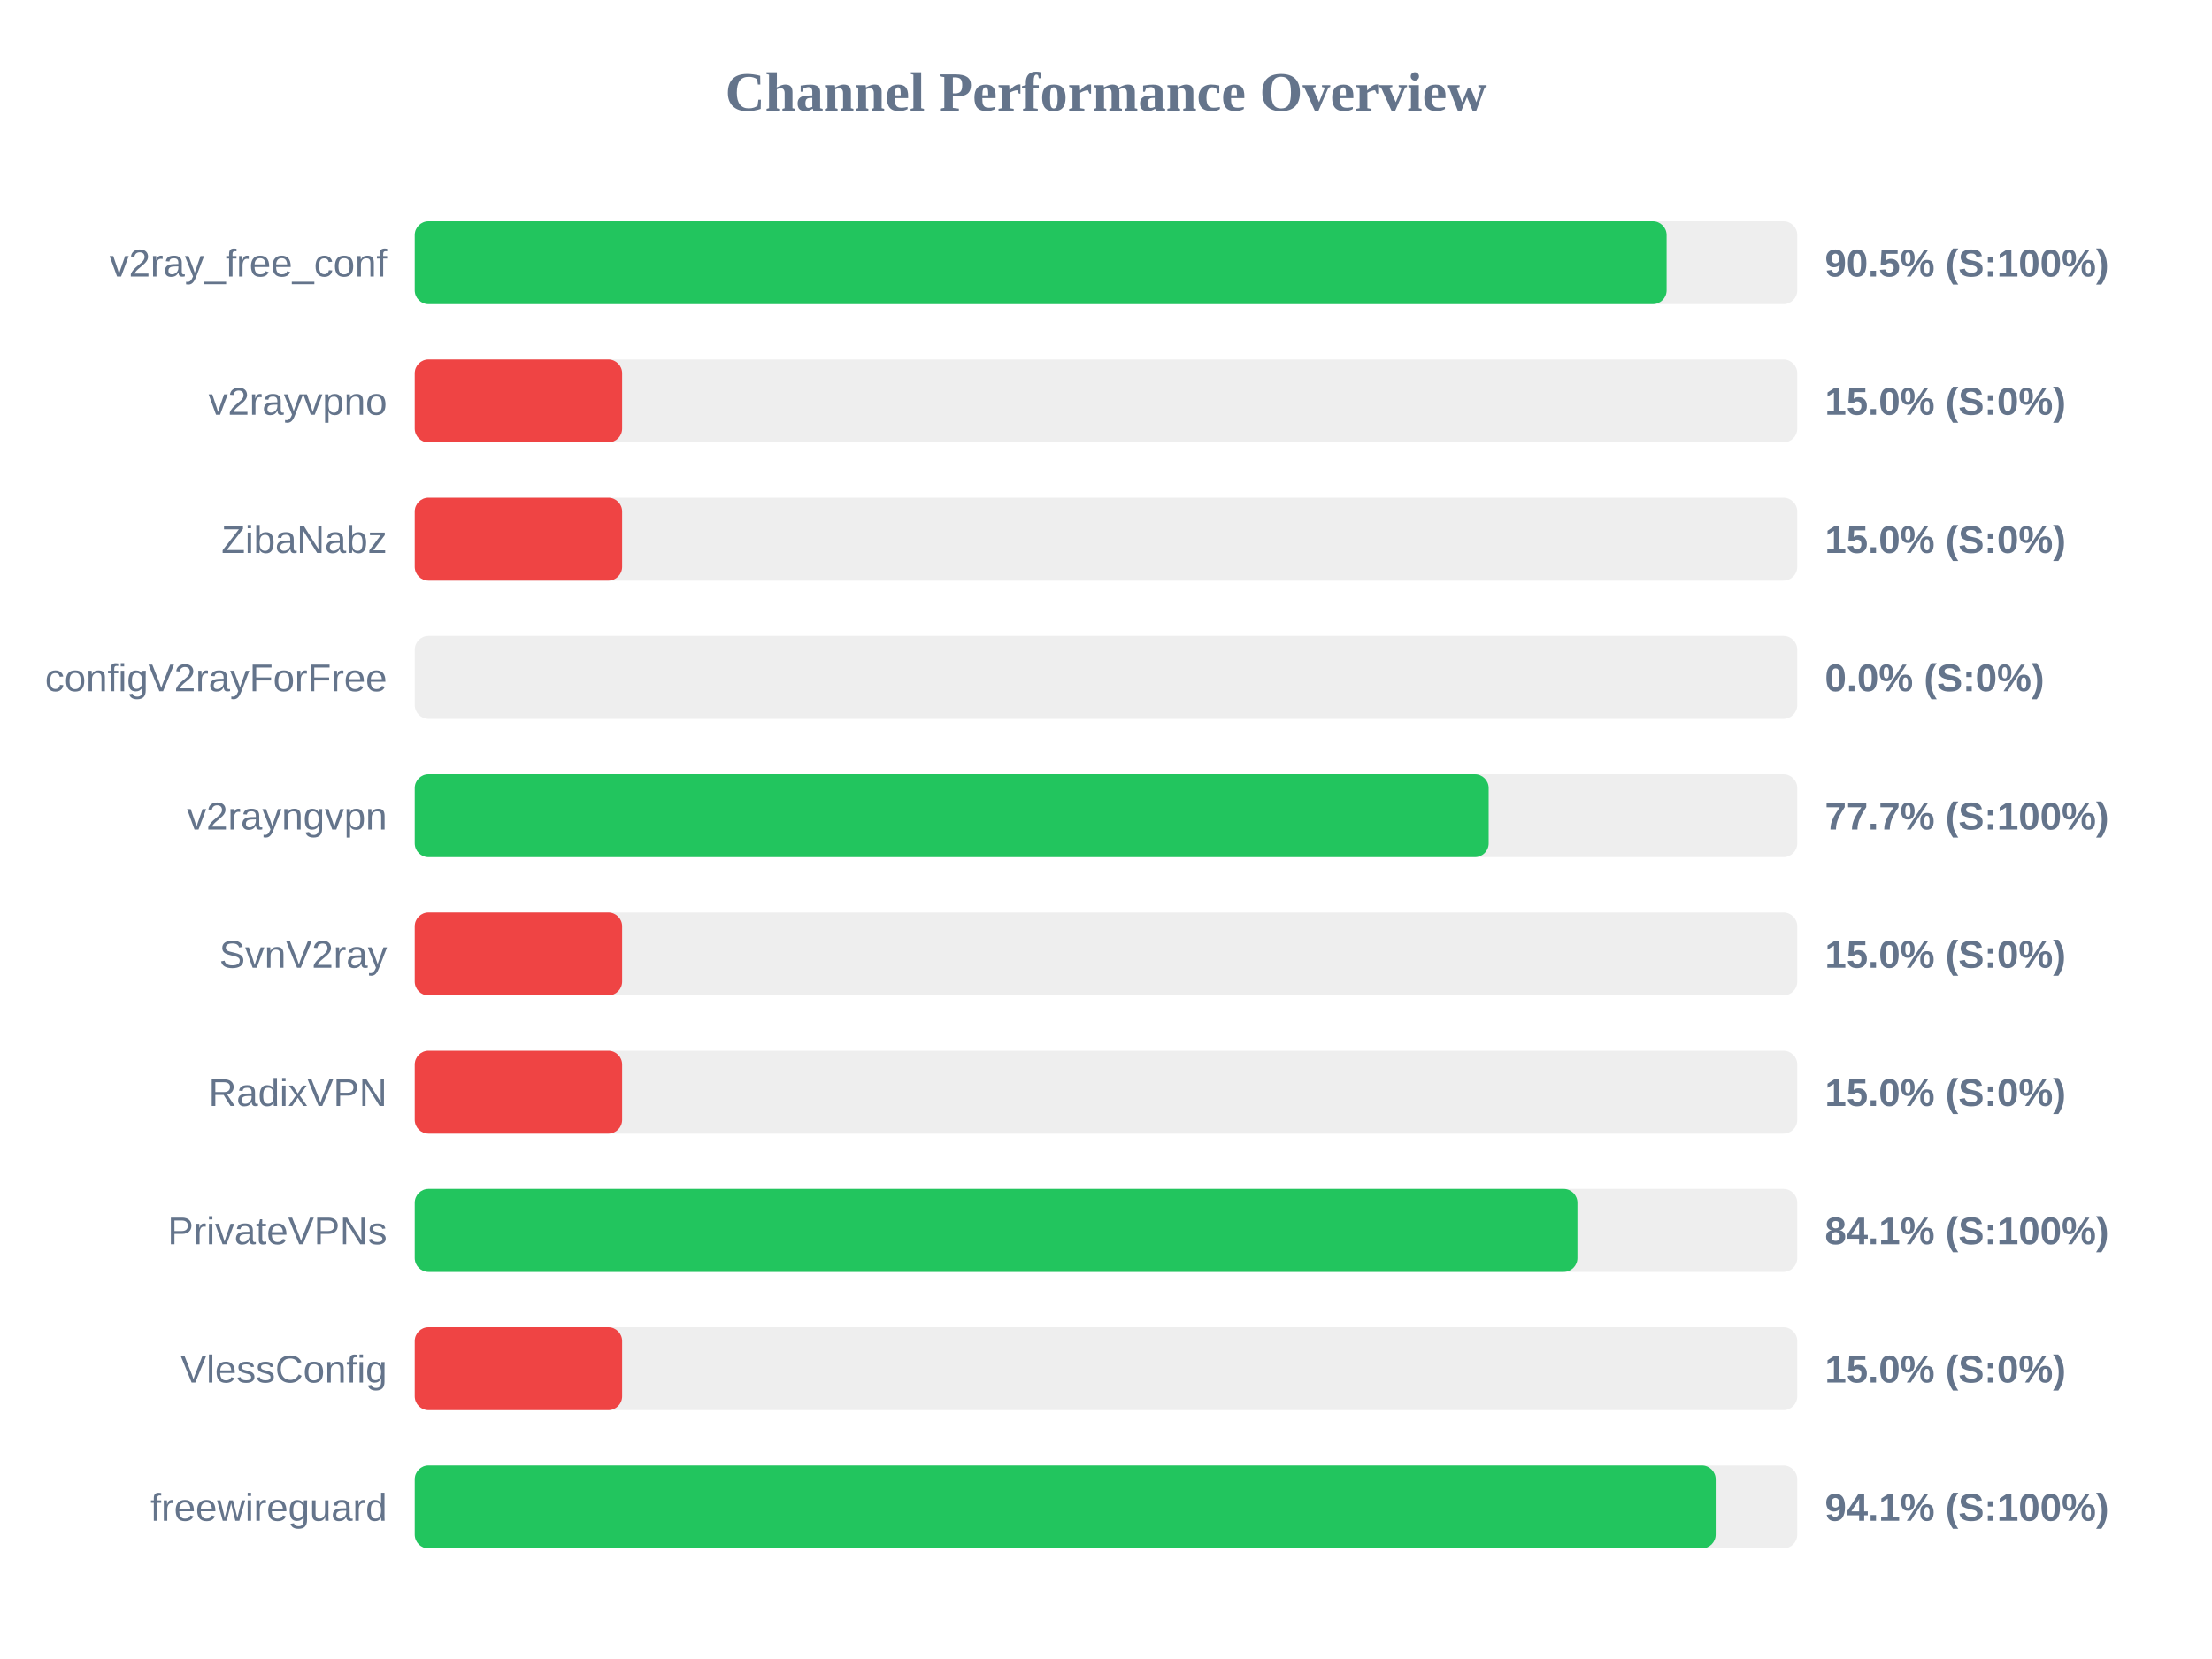
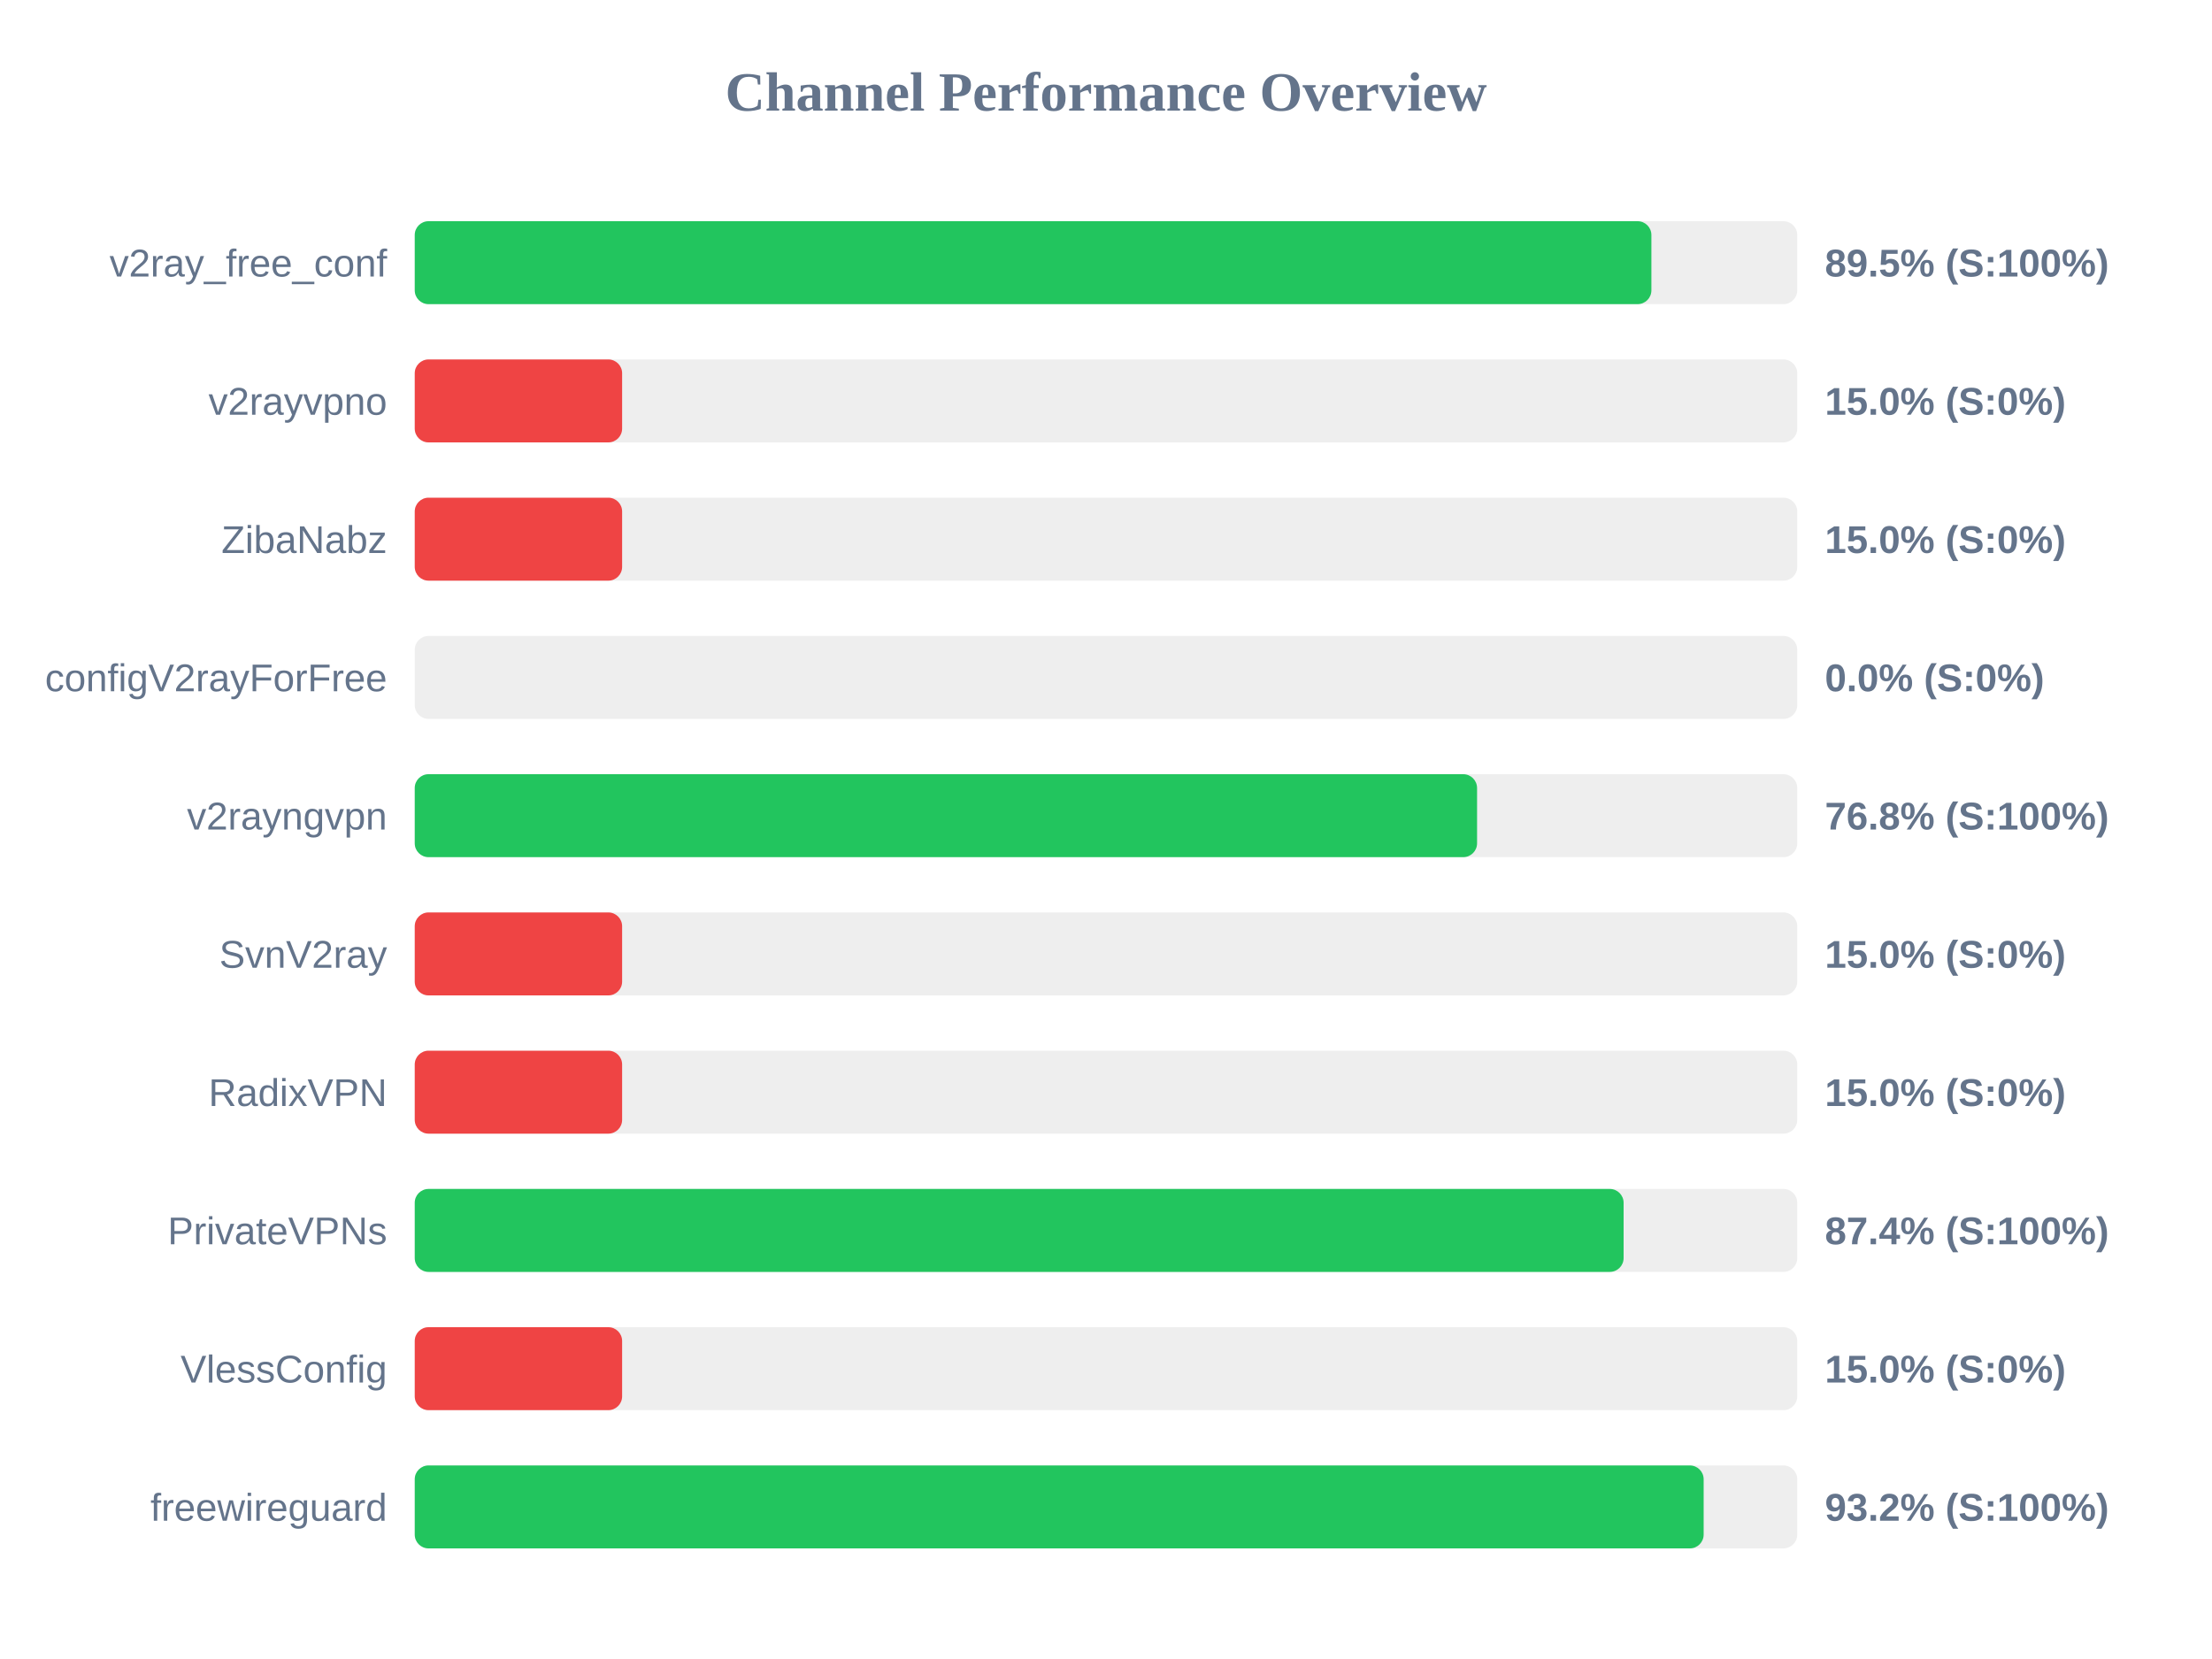
<svg xmlns="http://www.w3.org/2000/svg" width="800" height="600" version="1.1">
  <style>
        .row { font: 14px Arial; fill: #64748b; }
        .score { font: bold 14px Arial; fill: #64748b; }
    </style>
  <text x="400" y="40" text-anchor="middle" font-size="20px" font-weight="bold" fill="#64748b">Channel Performance Overview</text>
  <rect x="150" y="80" width="500" height="30" fill="#eee" rx="5" />
-   <rect x="150" y="80" width="452.75" height="30" fill="#22c55e" rx="5" />
+   <rect x="150" y="80" width="447.25" height="30" fill="#22c55e" rx="5" />
  <text x="140" y="100" text-anchor="end" class="row">v2ray_free_conf</text>
-   <text x="660" y="100" text-anchor="start" class="score">90.5% (S:100%)</text>
+   <text x="660" y="100" text-anchor="start" class="score">89.5% (S:100%)</text>
  <rect x="150" y="130" width="500" height="30" fill="#eee" rx="5" />
  <rect x="150" y="130" width="75.0" height="30" fill="#ef4444" rx="5" />
  <text x="140" y="150" text-anchor="end" class="row">v2rayvpno</text>
  <text x="660" y="150" text-anchor="start" class="score">15.0% (S:0%)</text>
  <rect x="150" y="180" width="500" height="30" fill="#eee" rx="5" />
  <rect x="150" y="180" width="75.0" height="30" fill="#ef4444" rx="5" />
  <text x="140" y="200" text-anchor="end" class="row">ZibaNabz</text>
  <text x="660" y="200" text-anchor="start" class="score">15.0% (S:0%)</text>
  <rect x="150" y="230" width="500" height="30" fill="#eee" rx="5" />
  <rect x="150" y="230" width="0.0" height="30" fill="#ef4444" rx="5" />
  <text x="140" y="250" text-anchor="end" class="row">configV2rayForFree</text>
  <text x="660" y="250" text-anchor="start" class="score">0.0% (S:0%)</text>
  <rect x="150" y="280" width="500" height="30" fill="#eee" rx="5" />
-   <rect x="150" y="280" width="388.4" height="30" fill="#22c55e" rx="5" />
+   <rect x="150" y="280" width="384.2" height="30" fill="#22c55e" rx="5" />
  <text x="140" y="300" text-anchor="end" class="row">v2rayngvpn</text>
-   <text x="660" y="300" text-anchor="start" class="score">77.7% (S:100%)</text>
+   <text x="660" y="300" text-anchor="start" class="score">76.8% (S:100%)</text>
  <rect x="150" y="330" width="500" height="30" fill="#eee" rx="5" />
  <rect x="150" y="330" width="75.0" height="30" fill="#ef4444" rx="5" />
  <text x="140" y="350" text-anchor="end" class="row">SvnV2ray</text>
  <text x="660" y="350" text-anchor="start" class="score">15.0% (S:0%)</text>
  <rect x="150" y="380" width="500" height="30" fill="#eee" rx="5" />
  <rect x="150" y="380" width="75.0" height="30" fill="#ef4444" rx="5" />
  <text x="140" y="400" text-anchor="end" class="row">RadixVPN</text>
  <text x="660" y="400" text-anchor="start" class="score">15.0% (S:0%)</text>
  <rect x="150" y="430" width="500" height="30" fill="#eee" rx="5" />
-   <rect x="150" y="430" width="420.5" height="30" fill="#22c55e" rx="5" />
+   <rect x="150" y="430" width="437.2" height="30" fill="#22c55e" rx="5" />
  <text x="140" y="450" text-anchor="end" class="row">PrivateVPNs</text>
-   <text x="660" y="450" text-anchor="start" class="score">84.1% (S:100%)</text>
+   <text x="660" y="450" text-anchor="start" class="score">87.4% (S:100%)</text>
  <rect x="150" y="480" width="500" height="30" fill="#eee" rx="5" />
  <rect x="150" y="480" width="75.0" height="30" fill="#ef4444" rx="5" />
  <text x="140" y="500" text-anchor="end" class="row">VlessConfig</text>
  <text x="660" y="500" text-anchor="start" class="score">15.0% (S:0%)</text>
  <rect x="150" y="530" width="500" height="30" fill="#eee" rx="5" />
-   <rect x="150" y="530" width="470.5" height="30" fill="#22c55e" rx="5" />
+   <rect x="150" y="530" width="466.15" height="30" fill="#22c55e" rx="5" />
  <text x="140" y="550" text-anchor="end" class="row">freewireguard</text>
-   <text x="660" y="550" text-anchor="start" class="score">94.1% (S:100%)</text>
+   <text x="660" y="550" text-anchor="start" class="score">93.2% (S:100%)</text>
</svg>
